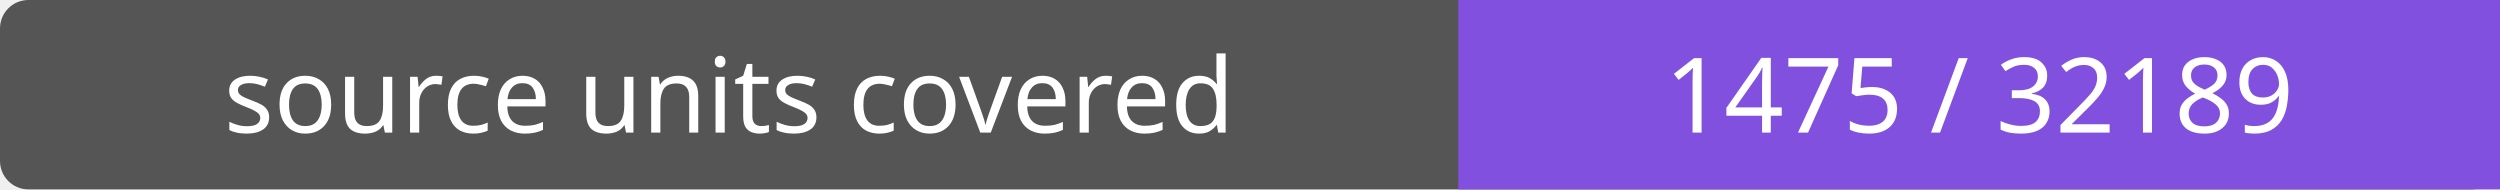
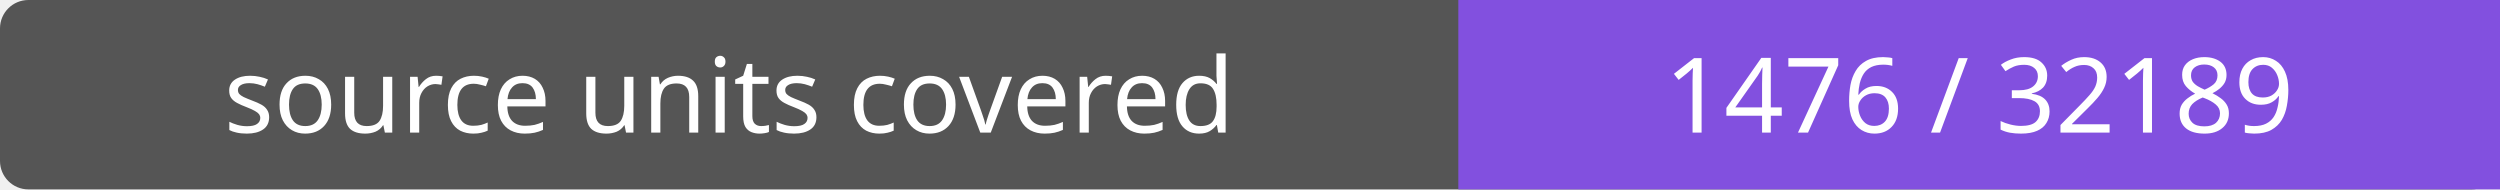
- <svg xmlns="http://www.w3.org/2000/svg" width="264" height="20" role="img" aria-label="source units covered: 1475 / 32189">
+ <svg xmlns="http://www.w3.org/2000/svg" width="264" height="20" role="img" aria-label="source units covered: 1476 / 32189">
  <rect width="264" height="20" rx="3" fill="#555" />
  <path fill="#8250df" d="M154 0h110v20H154z" />
  <g fill="#fff" text-anchor="middle" font-family="Verdana,sans-serif" font-size="11">
    <text x="77.0" y="14">source units covered</text>
-     <text x="209.0" y="14">1475 / 32189</text>
+     <text x="209.0" y="14">1476 / 32189</text>
  </g>
</svg>
